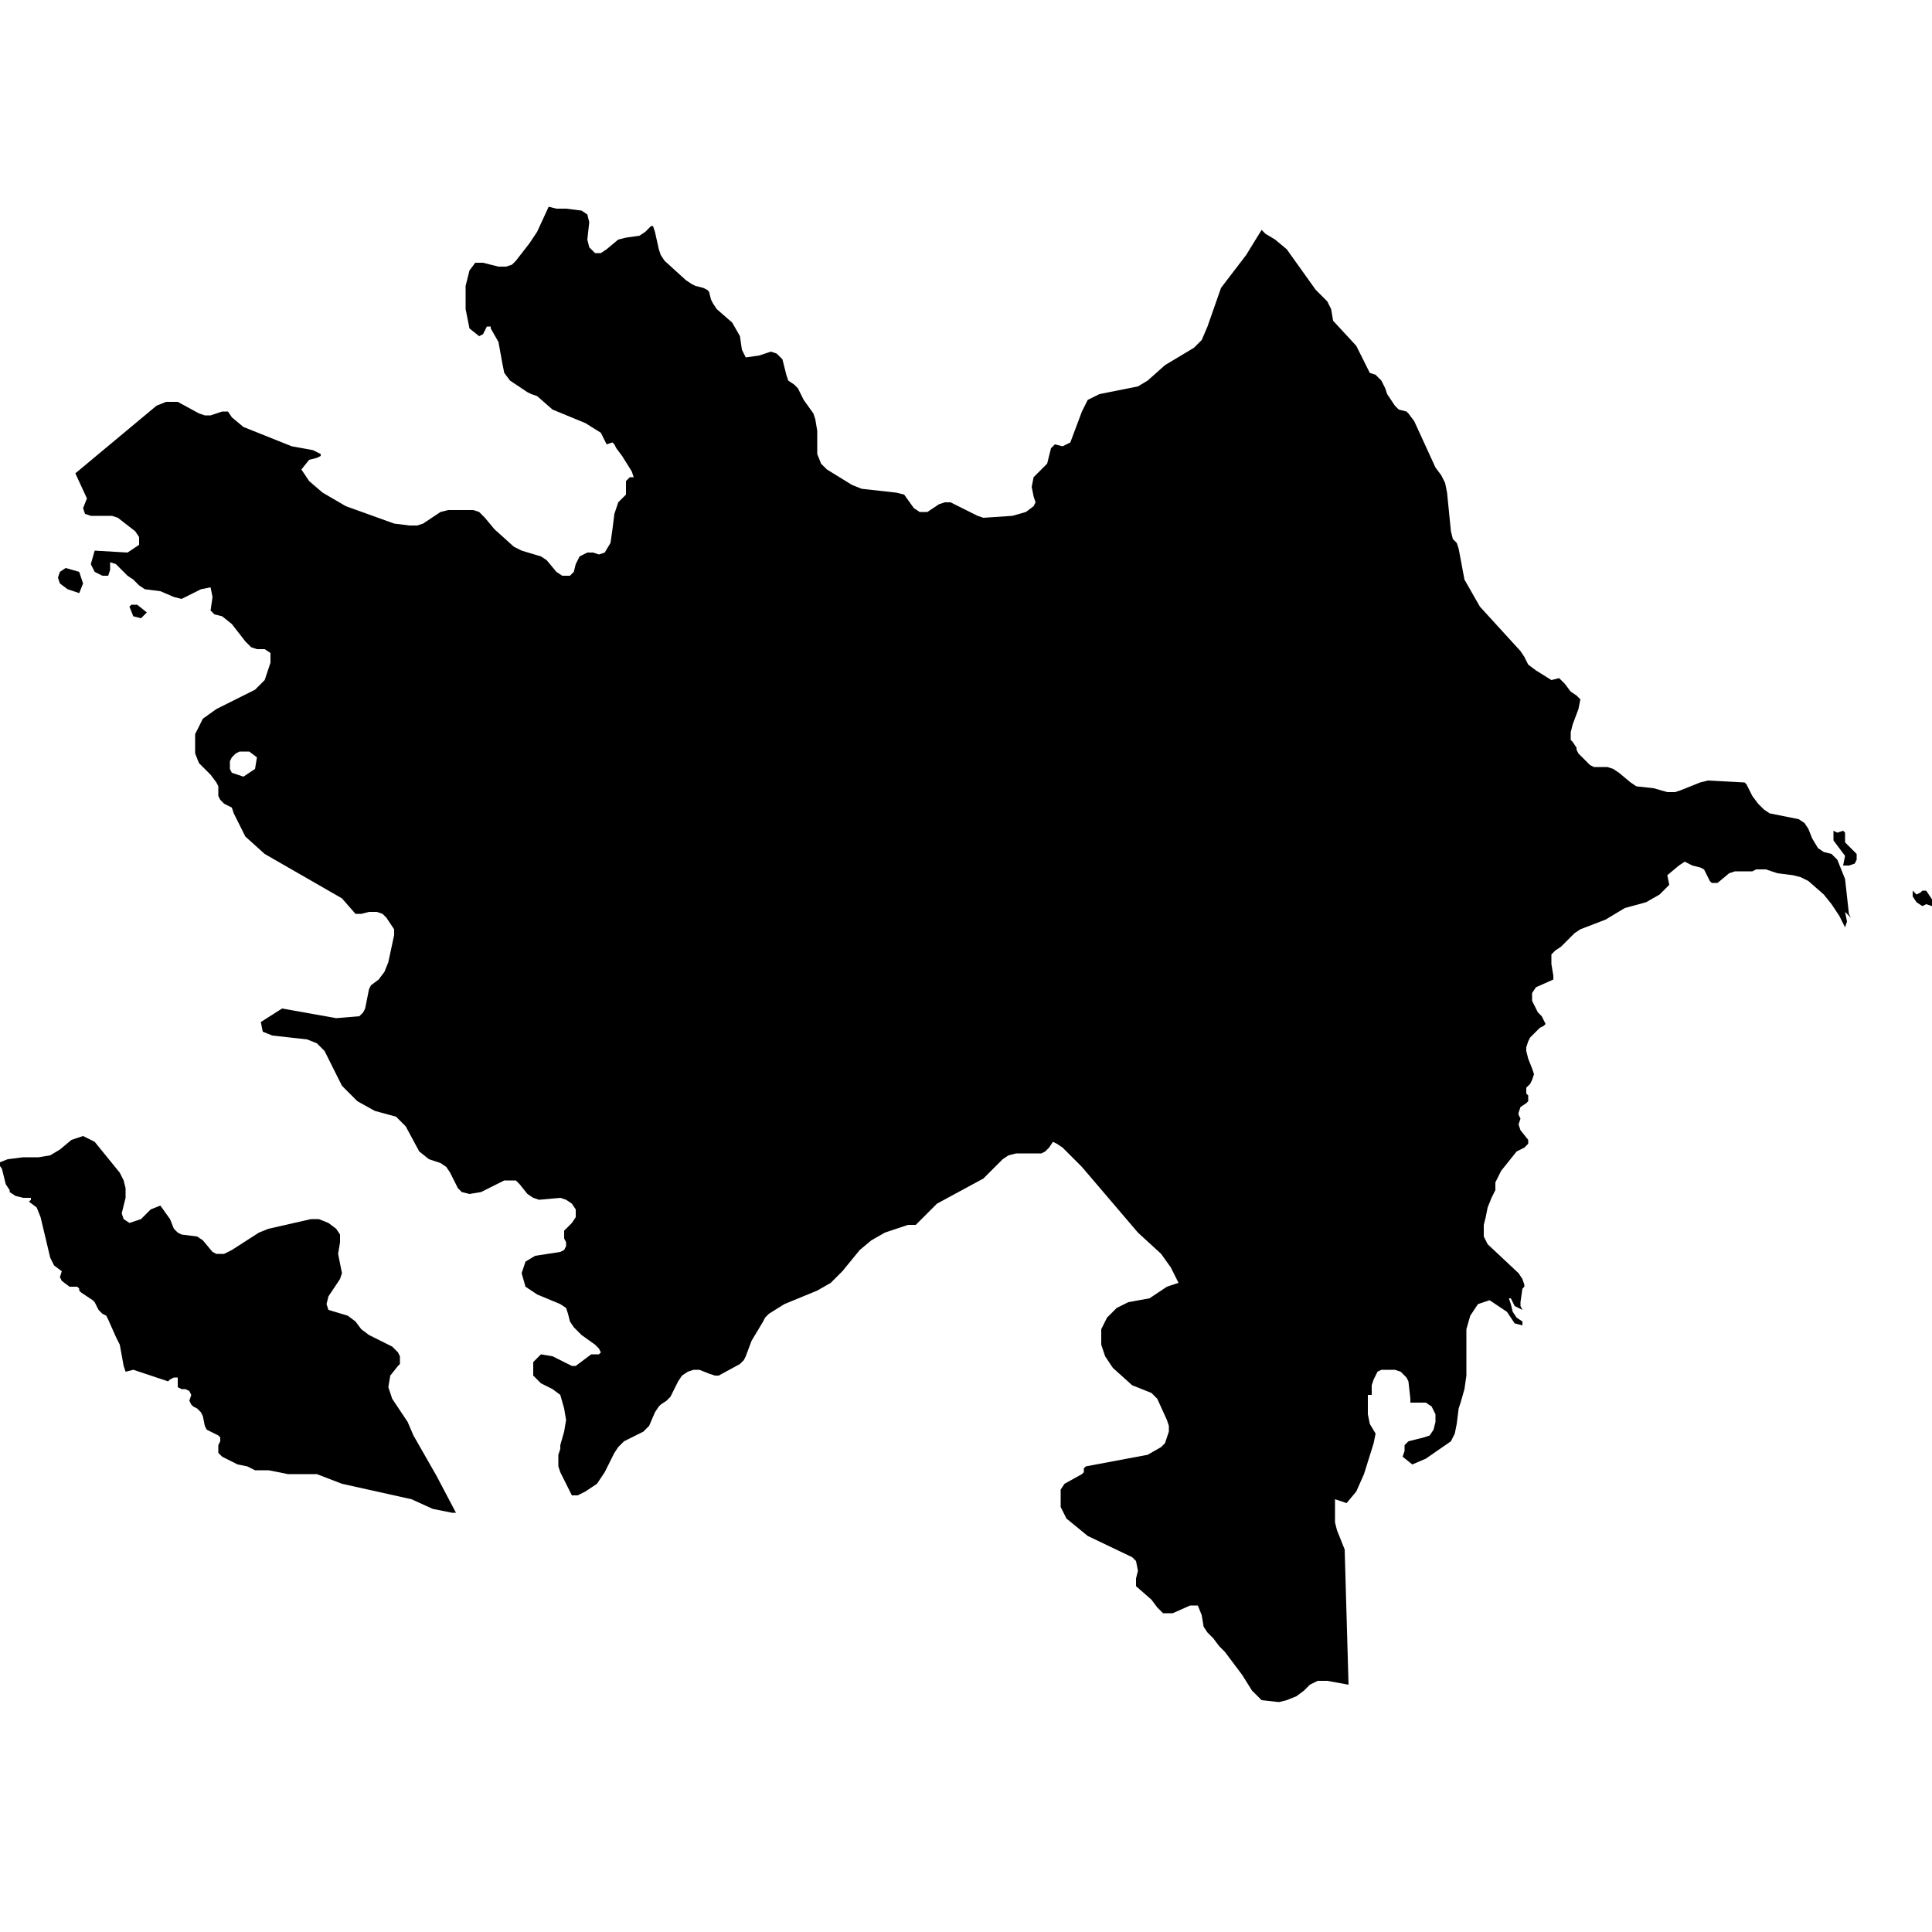
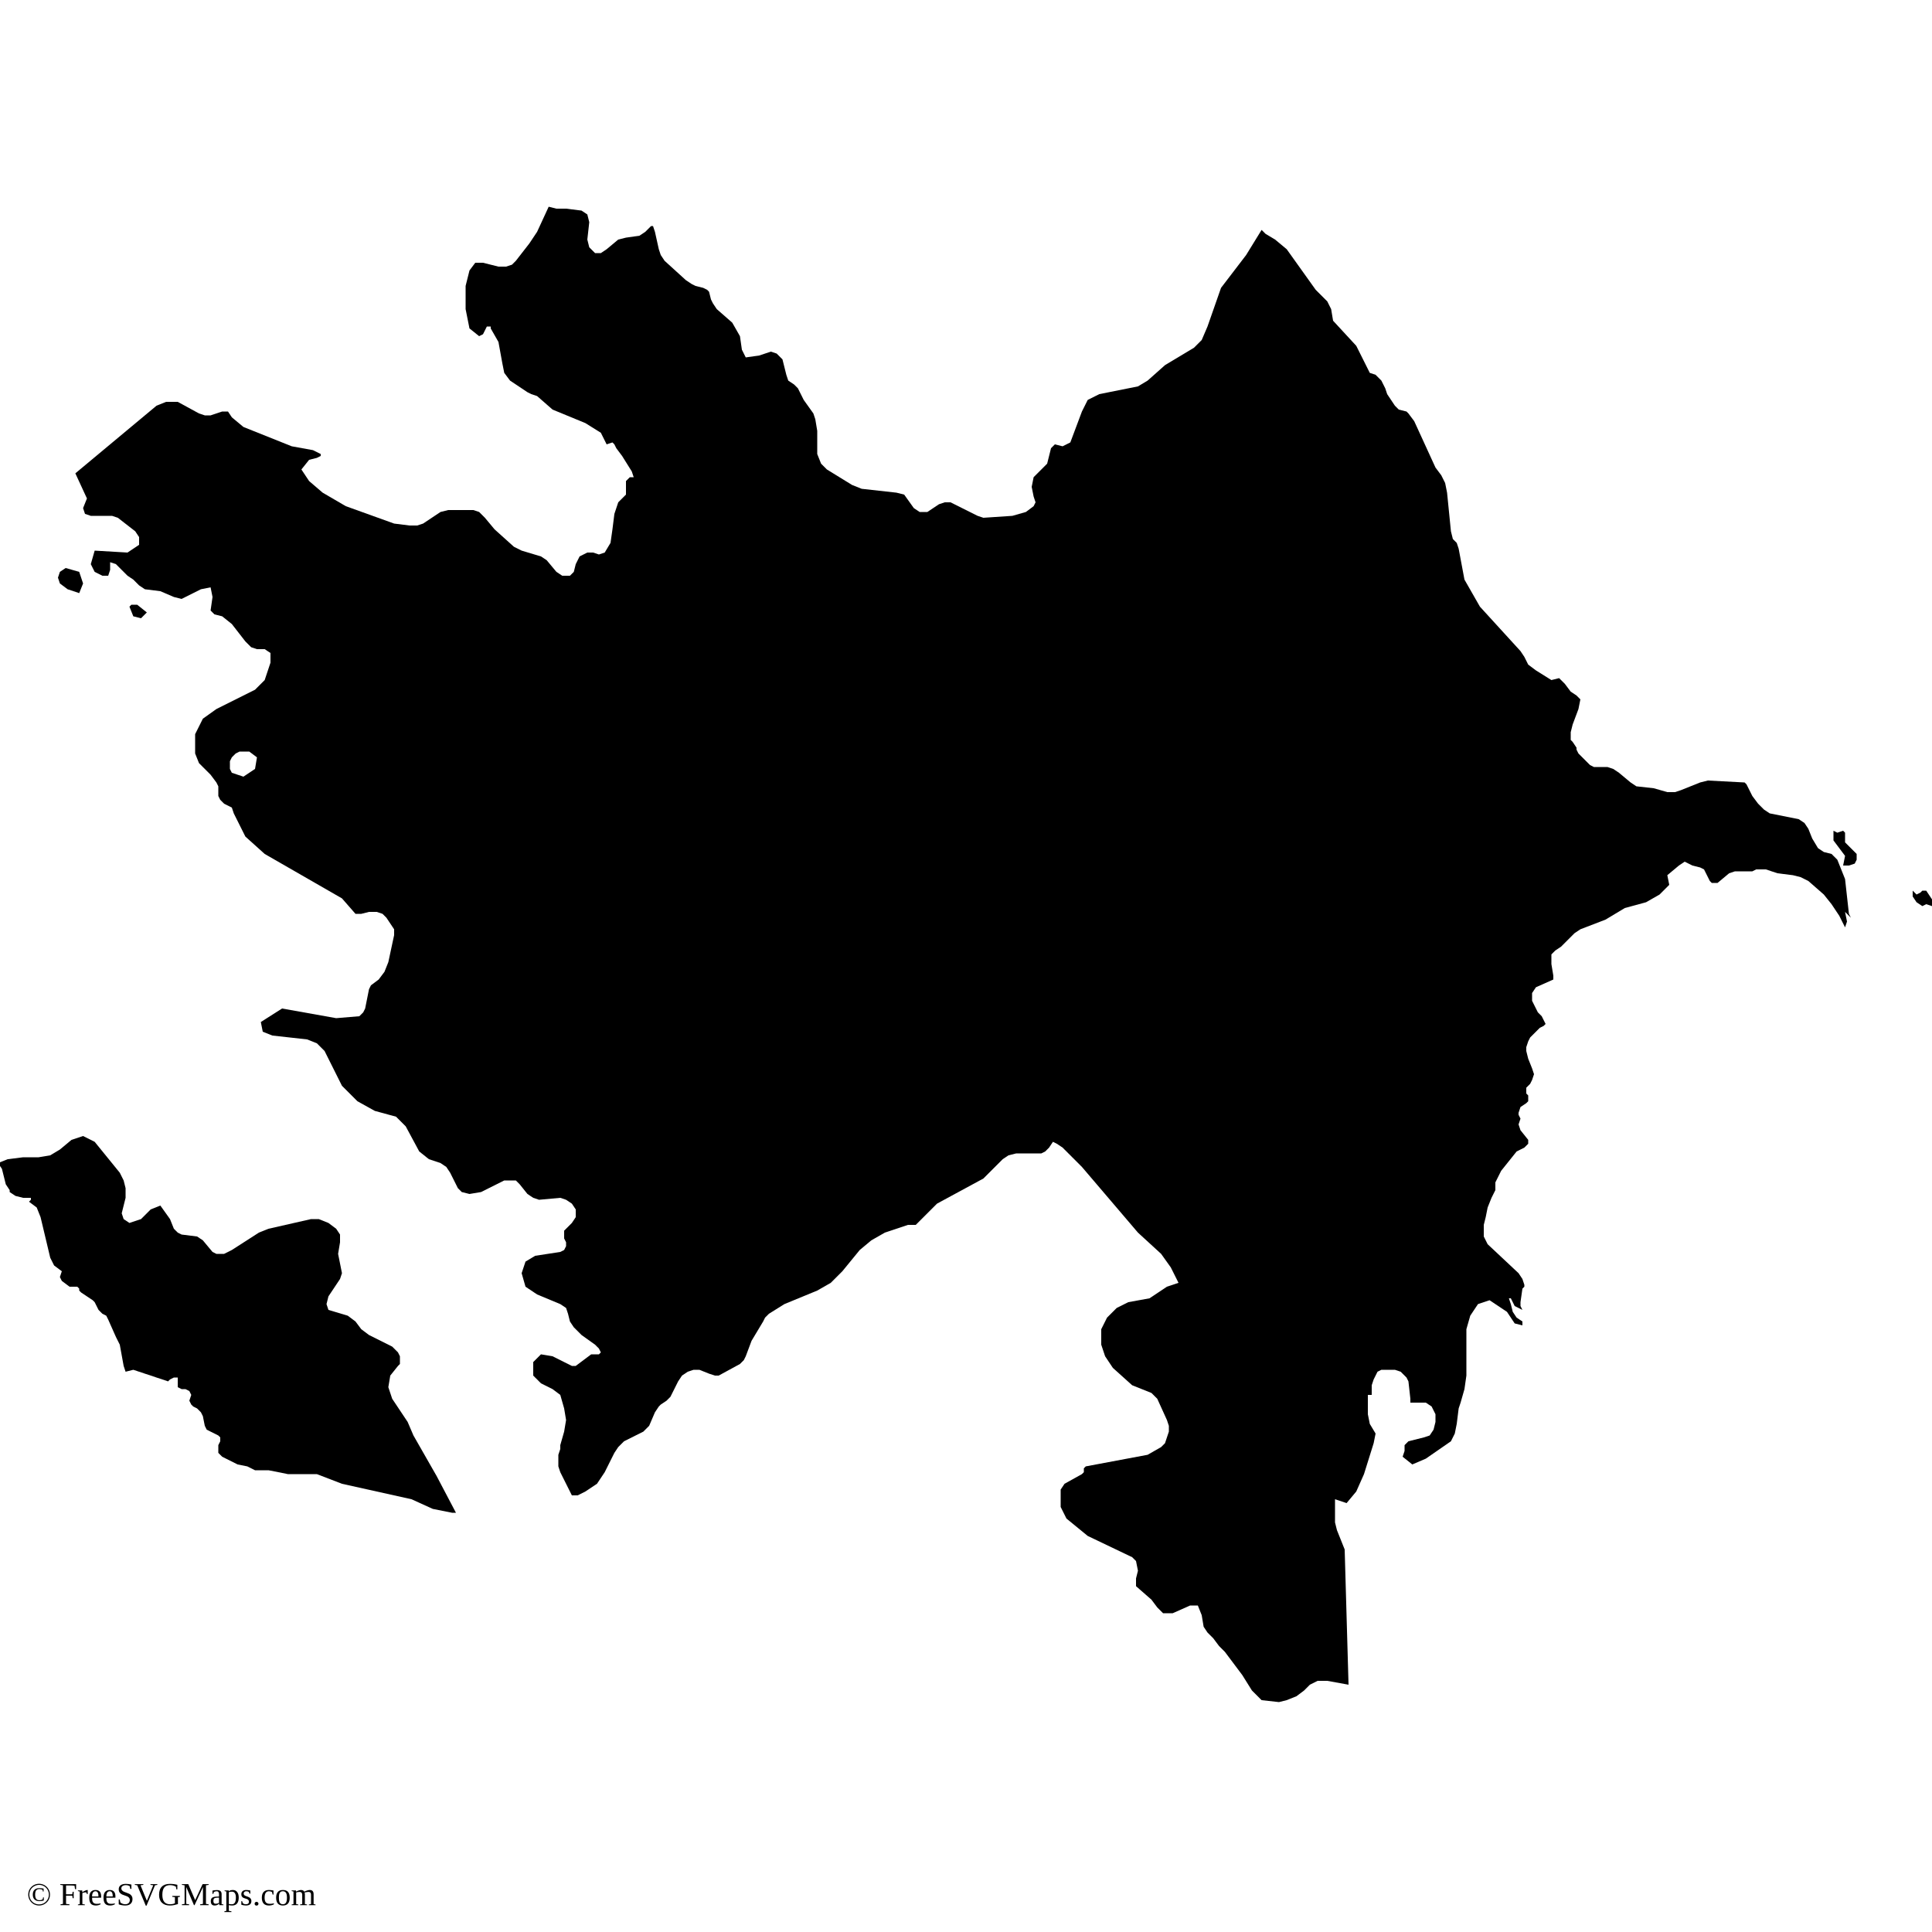
<svg xmlns="http://www.w3.org/2000/svg" id="mapSVG" version="1.1" x="0px" y="0px" style="overflow: hidden; enable-background:new -461 335 100 100;" xml:space="preserve" width="360" height="360" viewBox="0 0 360 360">
-   <defs id="defs1" />
  <g id="viewport-20260918032640505" class="svg-pan-zoom_viewport" transform="matrix(3.6,0,0,3.6,1659.6,-1206)" style="transform: matrix(3.6, 0, 0, 3.6, 1659.6, -1206);">
    <g id="mapGroup">
      <path id="mapPath" d="M-457.5,365.5l0.6,0.2l0.2-0.5l-0.2-0.6l-0.7-0.2l-0.3,0.2l-0.1,0.3l0.1,0.3L-457.5,365.5z M-453.4,366.7l-0.5-0.4l-0.1,0  l-0.1,0l-0.1,0l-0.1,0.1l0.2,0.5l0.4,0.1L-453.4,366.7z M-365.1,379l-0.2-0.2l-0.2-0.2l0-0.5l-0.1-0.1l-0.3,0.1l-0.2-0.1l0,0.5  l0.6,0.8l-0.1,0.5l0.3,0l0.3-0.1l0.1-0.2l0-0.3L-365.1,379z M-361.1,381.4l-0.2-0.3l-0.2,0l-0.1,0.1l-0.2,0.1l-0.2-0.2l0,0.3  l0.2,0.3l0.3,0.2l0.2-0.1l0.3,0.1l0.1-0.2L-361.1,381.4z M-439.6,409.3l-0.3-0.7l-0.4-0.6l-0.4-0.6l-0.2-0.6l0.1-0.6l0.4-0.5  l0.1-0.1l0-0.2l0-0.2l-0.1-0.2l-0.3-0.3l-1.2-0.6l-0.4-0.3l-0.3-0.4l-0.4-0.3l-1-0.3l-0.1-0.3l0.1-0.4l0.6-0.9l0.1-0.3l-0.2-1v0  l0.1-0.6l0-0.4l-0.2-0.3l-0.4-0.3l-0.5-0.2l-0.4,0l-2.2,0.5l-0.5,0.2l-1.4,0.9l-0.2,0.1l-0.2,0.1l-0.2,0l-0.2,0l-0.2-0.1l-0.5-0.6  l-0.3-0.2l-0.8-0.1l-0.2-0.1l-0.2-0.2l-0.2-0.5l-0.5-0.7l-0.5,0.2l-0.5,0.5l-0.6,0.2l-0.3-0.2l-0.1-0.3l0.2-0.8l0-0.5l-0.1-0.4  l-0.2-0.4l-1.3-1.6l-0.6-0.3l-0.6,0.2l-0.6,0.5l-0.5,0.3l-0.6,0.1l-0.8,0l-0.8,0.1l-0.5,0.2l0.2,0.3l0.2,0.8l0.2,0.3l0,0.1l0.3,0.2  l0.4,0.1l0.4,0l0,0.1l-0.1,0.1l0.4,0.3l0.2,0.5l0.5,2.1l0.2,0.4l0.4,0.3l-0.1,0.3l0.1,0.2l0.4,0.3l0.1,0l0.2,0l0.1,0l0.1,0.1l0,0.1  l0.1,0.1l0.6,0.4l0.1,0.1l0.1,0.2l0.1,0.2l0.2,0.2l0.2,0.1l0.1,0.2l0.4,0.9l0.1,0.2l0.1,0.2l0.2,1.1l0.1,0.3l0.4-0.1l1.8,0.6l0,0  l0.1-0.1l0.2-0.1l0.2,0l0,0.1l0,0.2v0.2l0.2,0.1l0.2,0l0.2,0.1l0.1,0.2l-0.1,0.3l0.1,0.2l0.1,0.1l0.2,0.1l0.2,0.2l0.1,0.2l0.1,0.5  l0.1,0.2l0.2,0.1l0.4,0.2l0.1,0.1l0,0.2l-0.1,0.2l0,0.2l0,0.2l0.2,0.2l0.4,0.2l0.4,0.2l0.5,0.1l0.4,0.2l0.2,0l0.5,0l1,0.2l1.5,0  l1.3,0.5l3.6,0.8l1.1,0.5l1,0.2l0.2,0l-1-1.9L-439.6,409.3z M-365.2,382.5l-0.1-0.2l-0.2-1.8l-0.2-0.5l-0.2-0.5l-0.3-0.3l-0.4-0.1  l-0.3-0.2l-0.3-0.5l-0.2-0.5l-0.2-0.3l-0.3-0.2l-1.5-0.3l-0.3-0.2l-0.3-0.3l-0.3-0.4l-0.1-0.2l-0.1-0.2l-0.1-0.2l-0.1-0.1l-1.9-0.1  l-0.4,0.1l-1,0.4l-0.3,0.1l-0.4,0l-0.7-0.2l-0.9-0.1l-0.3-0.2l-0.6-0.5l-0.3-0.2l-0.3-0.1l-0.7,0l-0.2-0.1l-0.3-0.3l-0.3-0.3  l-0.1-0.2l0-0.1l-0.2-0.3l-0.1-0.1l0-0.2l0-0.2l0.1-0.4l0.3-0.8l0.1-0.5l-0.2-0.2l-0.3-0.2l-0.3-0.4l-0.3-0.3l-0.4,0.1l-0.8-0.5  l-0.4-0.3l-0.2-0.4l-0.2-0.3l-2.1-2.3l-0.8-1.4l-0.3-1.6l-0.1-0.3l-0.2-0.2l-0.1-0.4l-0.2-2l-0.1-0.5l-0.2-0.4l-0.3-0.4l-1.1-2.4  l-0.3-0.4l-0.1-0.1l-0.4-0.1l-0.1-0.1l-0.1-0.1l-0.4-0.6l-0.1-0.3l-0.2-0.4l-0.3-0.3l-0.3-0.1l-0.7-1.4l-1.2-1.3l-0.1-0.6l-0.2-0.4  l-0.6-0.6l-1.5-2.1l-0.6-0.5l-0.5-0.3l-0.2-0.2l-0.8,1.3l-1.3,1.7l-0.7,2l-0.3,0.7l-0.4,0.4l-1.5,0.9l-0.9,0.8l-0.5,0.3l-2,0.4  l-0.6,0.3l-0.3,0.6l-0.6,1.6l-0.4,0.2l-0.4-0.1l-0.2,0.2l-0.1,0.4l-0.1,0.4l-0.3,0.3l-0.2,0.2l-0.2,0.2l-0.1,0.5l0.1,0.5l0.1,0.3  l-0.1,0.2l-0.4,0.3l-0.7,0.2l-1.5,0.1l-0.3-0.1l-1.4-0.7l-0.3,0l-0.3,0.1l-0.6,0.4l-0.4,0l-0.3-0.2l-0.5-0.7l-0.4-0.1l-1.8-0.2  l-0.5-0.2l-1.3-0.8l-0.3-0.3l-0.2-0.5l0-1.2l-0.1-0.6l-0.1-0.3l-0.5-0.7l-0.1-0.2l-0.1-0.2l-0.1-0.2l-0.2-0.2l-0.3-0.2l-0.1-0.3  l-0.1-0.4l-0.1-0.4l-0.3-0.3l-0.3-0.1l-0.3,0.1l-0.3,0.1l-0.7,0.1l-0.2-0.4l-0.1-0.7l-0.4-0.7l-0.8-0.7l-0.2-0.3l-0.1-0.2l-0.1-0.4  l-0.1-0.1l-0.2-0.1l-0.4-0.1l-0.2-0.1l-0.3-0.2l-1.1-1l-0.2-0.3l-0.1-0.3l-0.2-0.9l-0.1-0.3l-0.1,0l-0.3,0.3l-0.3,0.2l-0.7,0.1  l-0.4,0.1l-0.6,0.5l-0.3,0.2l-0.3,0l-0.3-0.3l-0.1-0.4l0.1-0.9l-0.1-0.4l-0.3-0.2l-0.8-0.1l-0.5,0l-0.4-0.1l-0.6,1.3l-0.4,0.6  l-0.7,0.9l-0.2,0.2l-0.3,0.1l-0.4,0l-0.8-0.2l-0.4,0l-0.3,0.4l-0.2,0.8l0,1.2l0.2,1l0.5,0.4l0.2-0.1l0.1-0.2l0.1-0.2l0.2,0l0,0.1  l0.4,0.7l0.2,1.1l0.1,0.5l0.3,0.4l0.9,0.6l0.2,0.1l0.3,0.1l0.8,0.7l1.7,0.7l0.8,0.5l0.3,0.6l0.3-0.1l0.1,0.1l0.1,0.2l0.3,0.4  l0.5,0.8l0.1,0.3l-0.1,0l-0.1,0l-0.2,0.2l0,0.2l0,0.4l0,0.1l-0.1,0.1l-0.2,0.2l-0.1,0.1l-0.2,0.6l-0.1,0.8l-0.1,0.7l-0.3,0.5  l-0.3,0.1l-0.3-0.1l-0.3,0l-0.4,0.2l-0.2,0.4l-0.1,0.4l-0.2,0.2l-0.4,0l-0.3-0.2l-0.5-0.6l-0.3-0.2l-1-0.3l-0.4-0.2l-1-0.9l-0.5-0.6  l-0.3-0.3l-0.3-0.1l-1.3,0l-0.4,0.1l-0.9,0.6l-0.3,0.1l-0.4,0l-0.8-0.1l-2.5-0.9l-1.2-0.7l-0.7-0.6l-0.4-0.6l0.4-0.5l0.4-0.1  l0.2-0.1l0-0.1l-0.4-0.2l-1.1-0.2l-2.5-1l-0.6-0.5l-0.2-0.3l-0.3,0l-0.6,0.2l-0.3,0l-0.3-0.1l-1.1-0.6l-0.6,0l-0.5,0.2l-4.2,3.5  l0.6,1.3l-0.2,0.5l0.1,0.3l0.3,0.1h1.1l0.3,0.1l0.9,0.7l0.2,0.3l0,0.4l-0.6,0.4l-1.7-0.1l-0.2,0.7l0.2,0.4l0.4,0.2l0.3,0l0.1-0.3  l0-0.4l0.3,0.1l0.6,0.6l0.3,0.2l0.3,0.3l0.3,0.2l0.8,0.1l0.7,0.3l0.4,0.1l1-0.5l0.5-0.1l0.1,0.5l-0.1,0.7l0.2,0.2l0.4,0.1l0.5,0.4  l0.7,0.9l0.3,0.3l0.3,0.1l0.4,0l0.3,0.2l0,0.5l-0.3,0.9l-0.5,0.5l-2,1l-0.7,0.5l-0.4,0.8v1l0.2,0.5l0.3,0.3l0.3,0.3l0.3,0.4l0.1,0.2  l0,0.5l0.1,0.2l0.2,0.2l0.4,0.2l0.1,0.3l0.6,1.2l1,0.9l4,2.3l0.7,0.8l0.3,0l0.4-0.1l0.4,0l0.3,0.1l0.2,0.2l0.4,0.6l0,0.1l0,0.1  l0,0.1l-0.3,1.4l-0.2,0.5l-0.3,0.4l-0.4,0.3l-0.1,0.2l-0.2,1l-0.1,0.2l-0.2,0.2l-1.2,0.1l-2.8-0.5l-1.1,0.7l0.1,0.5l0.5,0.2l1.8,0.2  l0.5,0.2l0.4,0.4l0.9,1.8l0.8,0.8l0.9,0.5l1.1,0.3l0.5,0.5l0.7,1.3l0.5,0.4l0.6,0.2l0.3,0.2l0.2,0.3l0.4,0.8l0.2,0.2l0.4,0.1  l0.6-0.1l1.2-0.6l0.6,0l0.2,0.2l0.4,0.5l0.3,0.2l0.3,0.1l1.1-0.1l0.3,0.1l0.3,0.2l0.2,0.3l0,0.4l-0.2,0.3l-0.2,0.2l-0.2,0.2l0,0.4  l0.1,0.2l0,0.2l-0.1,0.2l-0.2,0.1l-1.3,0.2l-0.5,0.3l-0.2,0.6l0.2,0.7l0.6,0.4l1.2,0.5l0.3,0.2l0.1,0.3l0.1,0.4l0.2,0.3l0.4,0.4  l0.7,0.5l0.1,0.1l0.1,0.1l0.1,0.2l-0.1,0.1l-0.4,0l-0.8,0.6l-0.2,0l-1-0.5l-0.6-0.1l-0.4,0.4l0,0.7l0.4,0.4l0.6,0.3l0.4,0.3l0.2,0.7  l0.1,0.6l-0.1,0.6l-0.2,0.7l0,0.1l0,0.1l-0.1,0.3l0,0.3l0,0.3l0.1,0.3l0.6,1.2l0.3,0l0.4-0.2l0.3-0.2l0.3-0.2l0.2-0.3l0.2-0.3l0.5-1  l0.2-0.3l0.3-0.3l1-0.5l0.3-0.3l0.3-0.7l0.2-0.3l0.1-0.1l0.3-0.2l0.1-0.1l0.1-0.1l0.4-0.8l0.2-0.3l0.3-0.2l0.3-0.1l0.3,0l0.5,0.2  l0.3,0.1l0.2,0l1.1-0.6l0.2-0.2l0.1-0.2l0.3-0.8l0.6-1l0.1-0.2l0.2-0.2l0.8-0.5l1.7-0.7l0.7-0.4l0.6-0.6l0.9-1.1l0.6-0.5l0.7-0.4  l1.2-0.4l0.4,0l0.2-0.2l0.9-0.9l2.4-1.3l1-1l0.3-0.2l0.4-0.1l1.3,0l0.2-0.1l0.2-0.2l0.2-0.3l0.2,0.1l0.3,0.2l1,1l2.9,3.4l1.2,1.1  l0.5,0.7l0.4,0.8l-0.6,0.2l-0.9,0.6l-1.1,0.2l-0.6,0.3l-0.5,0.5l-0.3,0.6l0,0.8l0.2,0.6l0.4,0.6l1,0.9l1,0.4l0.3,0.3l0.5,1.1  l0.1,0.3l0,0.3l-0.1,0.3l-0.1,0.3l-0.2,0.2h0v0l-0.7,0.4l-3.2,0.6l-0.1,0.1l0,0.2l-0.1,0.1l-0.9,0.5l-0.2,0.3l0,0.9l0.3,0.6l1.1,0.9  l2.3,1.1l0.2,0.2l0.1,0.5l-0.1,0.4l0,0.4l0.8,0.7l0.3,0.4l0.3,0.3l0.5,0l0.9-0.4h0.4l0.2,0.5l0.1,0.6l0.2,0.3l0.3,0.3l0.3,0.4  l0.3,0.3l0.3,0.4l0.6,0.8l0.5,0.8l0.5,0.5l0.9,0.1l0.4-0.1l0.5-0.2l0.4-0.3l0.3-0.3l0.4-0.2h0.5l1.1,0.2l-0.2-7l-0.4-1l-0.1-0.4  l0-0.4l0-0.8l0.6,0.2l0.5-0.6l0.4-0.9l0.5-1.6l0.1-0.5l-0.3-0.5l-0.1-0.5l0-1l0,0h0.1l0.1,0l0-0.2l0-0.2l0-0.1l0.1-0.3l0.1-0.2  l0.1-0.2l0.2-0.1l0.7,0l0.3,0.1l0.3,0.3l0.1,0.2l0.1,0.9v0.2l0.8,0l0.3,0.2l0.2,0.4l0,0.4l-0.1,0.4l-0.2,0.3l-0.3,0.1l-0.8,0.2  l-0.2,0.2l0,0.1l0,0.2l-0.1,0.3l0.5,0.4l0.7-0.3l1.3-0.9l0.2-0.4l0.1-0.5l0.1-0.8l0.1-0.3l0.2-0.7l0.1-0.7l0-2.4l0.2-0.7l0.4-0.6  l0.6-0.2l0.9,0.6l0.2,0.3l0.2,0.3l0.4,0.1v-0.2l-0.3-0.2l-0.2-0.3l-0.1-0.4l-0.1-0.3h0.1l0.1,0.2l0.1,0.2l0.2,0.1l0.2,0.1l-0.1-0.2  l0-0.2l0.1-0.7l0.1-0.1l0-0.1l-0.1-0.3l-0.2-0.3l-1.6-1.5l-0.2-0.4l0-0.6l0.1-0.4l0.1-0.5l0.2-0.5l0.2-0.4l0-0.4l0.3-0.6l0.8-1  l0.4-0.2l0.2-0.2l0-0.2l-0.4-0.5l-0.1-0.3l0.1-0.3l-0.1-0.2l0-0.1l0.1-0.3l0.3-0.2l0.1-0.1l0-0.2l0-0.1l-0.1-0.1l0-0.1l0-0.2  l0.1-0.1l0.1-0.1l0.1-0.2l0.1-0.3l-0.1-0.3l-0.2-0.5l-0.1-0.4l0-0.2l0.1-0.3l0.1-0.2l0.1-0.1l0.1-0.1l0.3-0.3l0.2-0.1l0.1-0.1  l-0.1-0.2l-0.1-0.2l-0.2-0.2l-0.1-0.2l-0.2-0.4l0-0.4l0.2-0.3l0.9-0.4l0-0.2l-0.1-0.6l0-0.5l0.2-0.2l0.3-0.2l0.7-0.7l0.3-0.2  l1.3-0.5l1-0.6l1.1-0.3l0.7-0.4l0.5-0.5l-0.1-0.5l0.6-0.5l0.3-0.2l0.4,0.2l0.4,0.1l0.2,0.1l0.1,0.2l0.2,0.4l0.1,0.1h0.3l0.6-0.5  l0.3-0.1h0.7l0.2,0l0.2-0.1l0.2,0l0.3,0l0.6,0.2l0.8,0.1l0.4,0.1l0.4,0.2l0.8,0.7l0.4,0.5l0.4,0.6l0.3,0.6l0.1-0.3l-0.1-0.5  L-365.2,382.5z M-447.8,374.8l-0.6,0.4l-0.6-0.2l-0.1-0.2l0-0.2l0-0.2l0.1-0.2l0.2-0.2l0.2-0.1l0.3,0l0.2,0l0.4,0.3L-447.8,374.8z" fill="#000000" />
    </g>
  </g>
+   <text id="svgAttribution" x="5" y="355" font-size="6px" fill="#000000" text-anchor="start" dominant-baseline="baseline">© FreeSVGMaps.com</text>
</svg>
